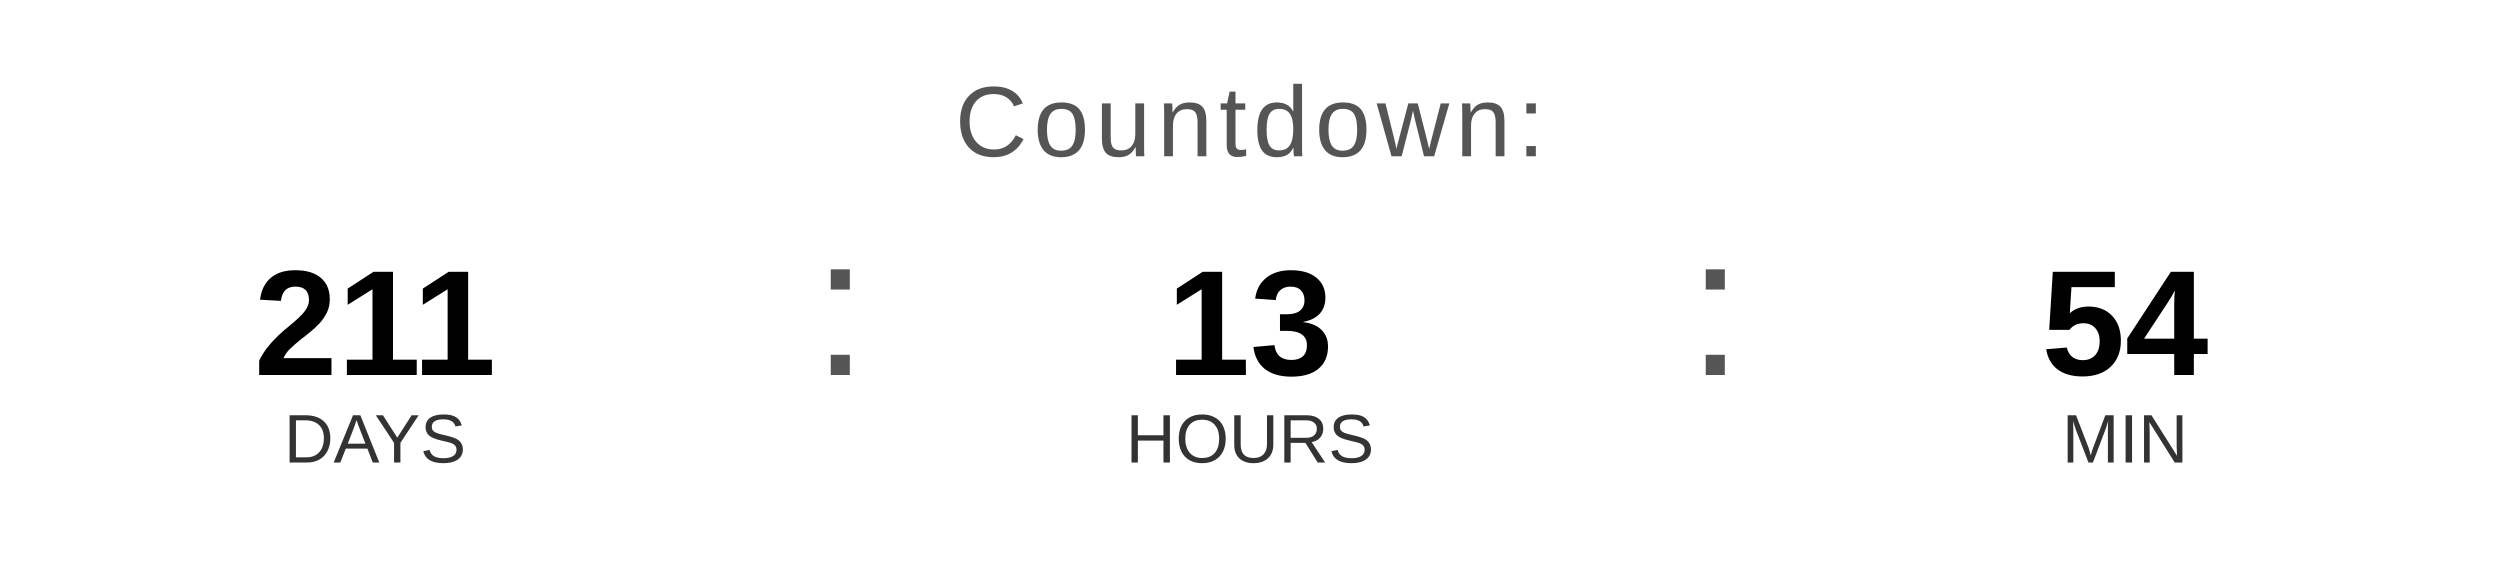
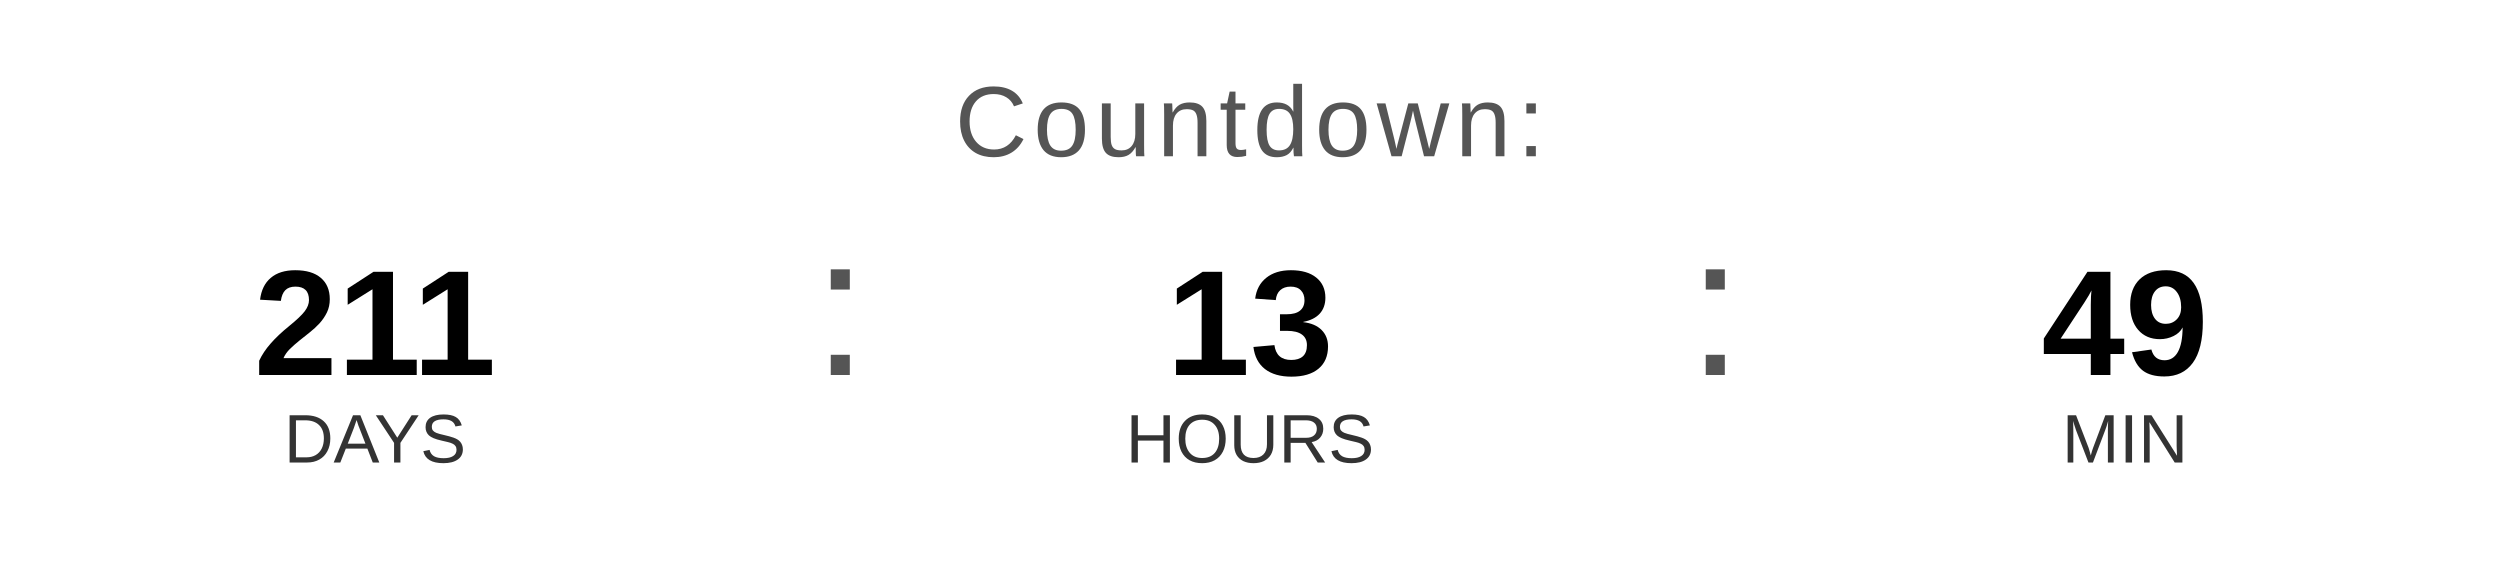
<svg xmlns="http://www.w3.org/2000/svg" width="400" height="90" viewBox="0 0 400 90">
  <text x="200" y="25" font-family="Arial, Helvetica, sans-serif" font-size="16" fill="#555555" text-anchor="middle" letter-spacing="1">
    Countdown:
  </text>
  <text x="60" y="60" font-family="Arial, Helvetica, sans-serif" font-size="24" font-weight="bold" fill="#000000" text-anchor="middle">211</text>
  <text x="60" y="74" font-family="Arial, Helvetica, sans-serif" font-size="11" fill="#333333" text-anchor="middle">DAYS</text>
  <text x="130" y="60" font-family="Arial, sans-serif" font-size="32" fill="#555555">:</text>
  <text x="200" y="60" font-family="Arial, Helvetica, sans-serif" font-size="24" font-weight="bold" fill="#000000" text-anchor="middle">13</text>
  <text x="200" y="74" font-family="Arial, Helvetica, sans-serif" font-size="11" fill="#333333" text-anchor="middle">HOURS</text>
  <text x="270" y="60" font-family="Arial, sans-serif" font-size="32" fill="#555555">:</text>
-   <text x="340" y="60" font-family="Arial, Helvetica, sans-serif" font-size="24" font-weight="bold" fill="#000000" text-anchor="middle">54</text>
+   <text x="340" y="60" font-family="Arial, Helvetica, sans-serif" font-size="24" font-weight="bold" fill="#000000" text-anchor="middle">49</text>
  <text x="340" y="74" font-family="Arial, Helvetica, sans-serif" font-size="11" fill="#333333" text-anchor="middle">MIN</text>
</svg>
